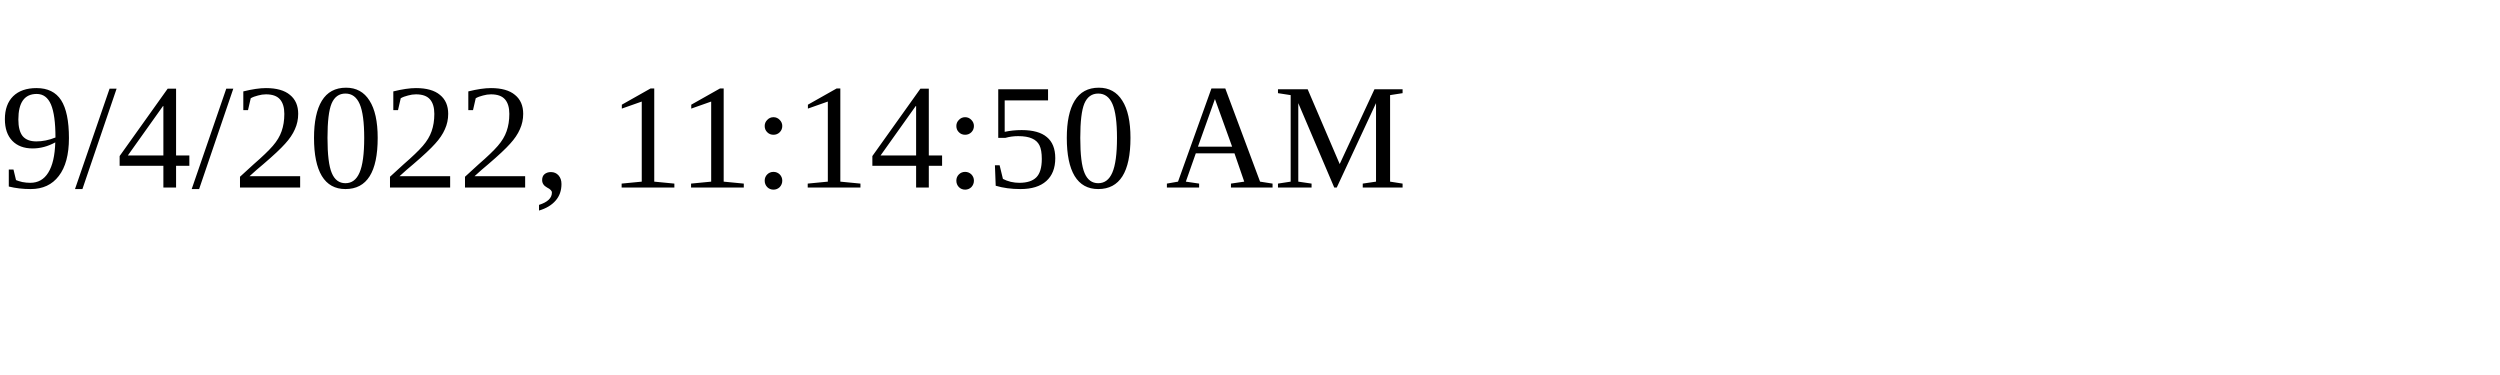
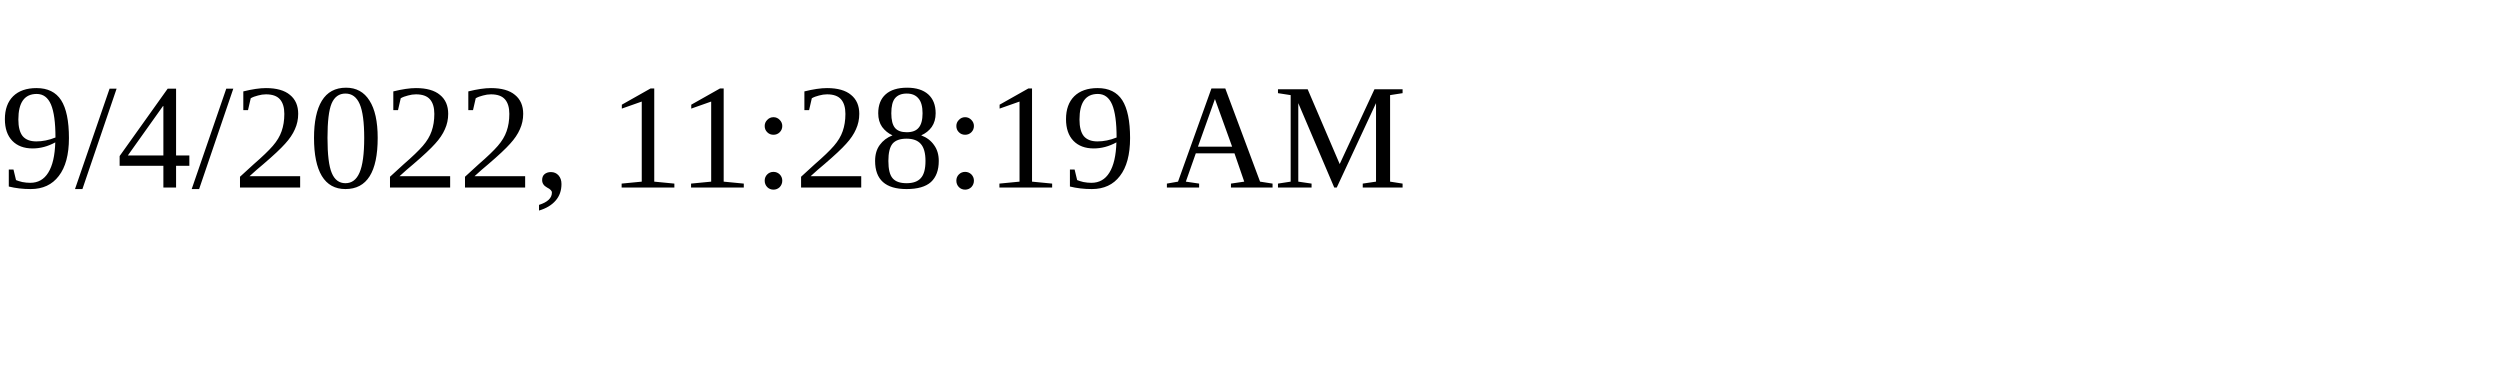
<svg xmlns="http://www.w3.org/2000/svg" height="30" width="200">
-   <text x="0" y="15">9/4/2022, 11:14:50 AM</text>
+   <text x="0" y="15">9/4/2022, 11:28:19 AM</text>
</svg>
